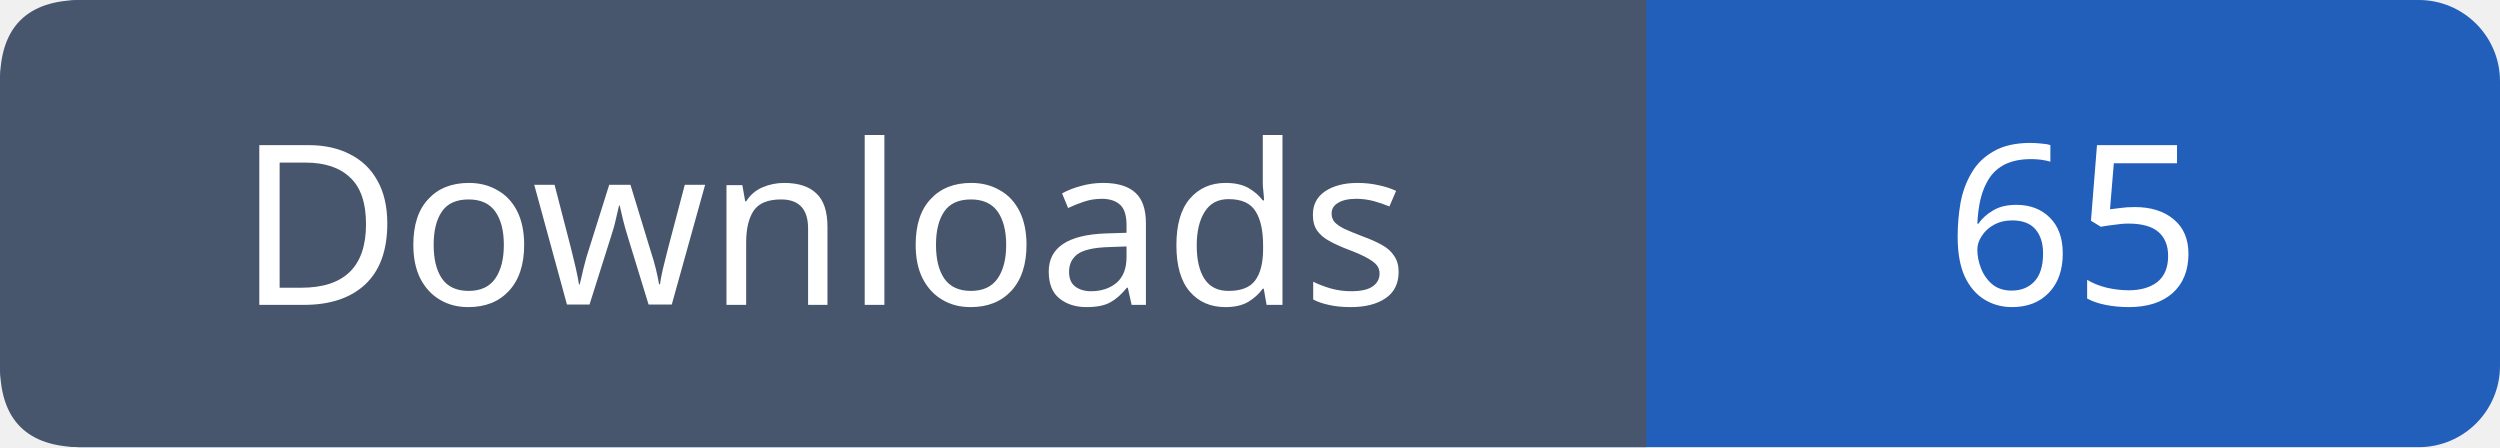
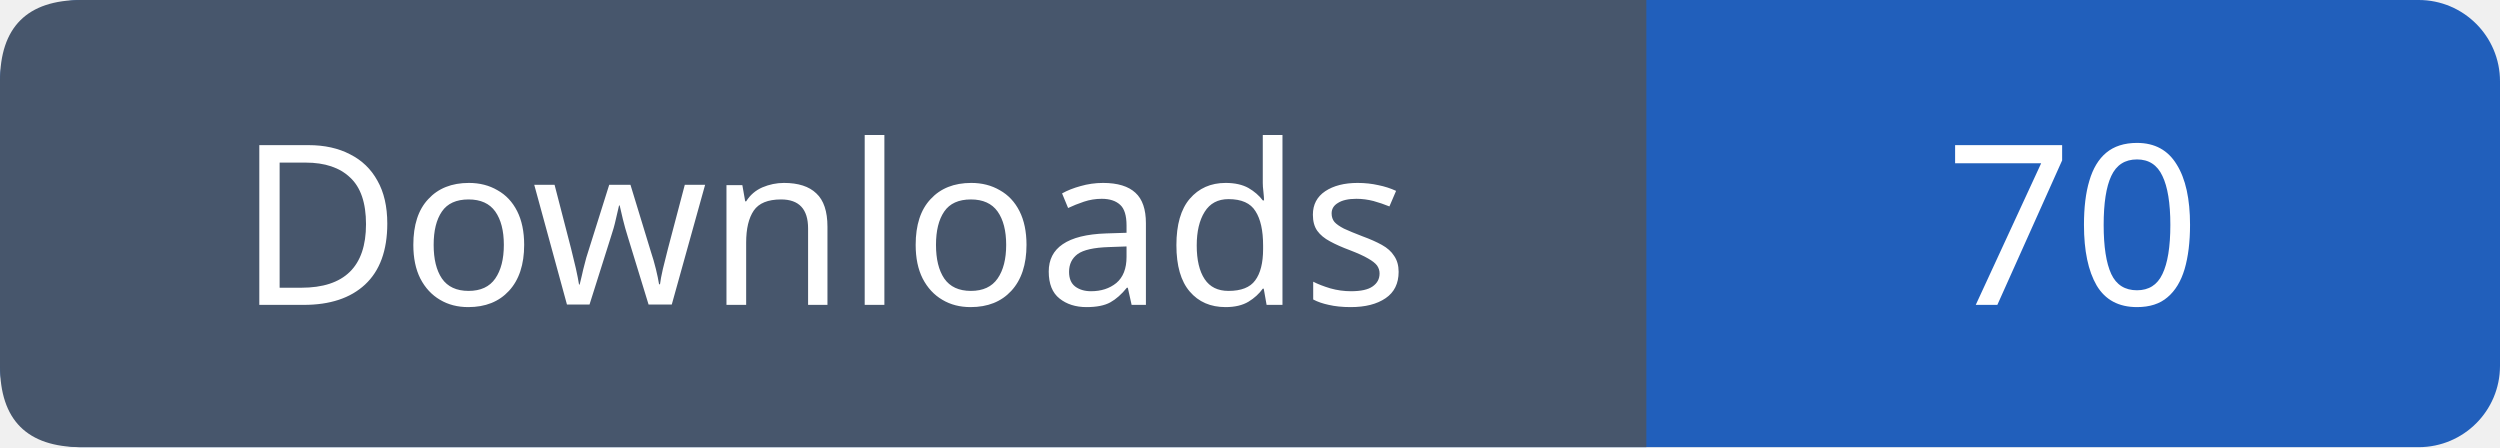
- <svg xmlns="http://www.w3.org/2000/svg" width="123" height="22" role="img" aria-label="Downloads: 65">
+ <svg xmlns="http://www.w3.org/2000/svg" width="123" height="22" role="img" aria-label="Downloads: 70">
  <rect width="123" height="22" rx="4" fill="#215fbb" />
  <path fill="#47566c" d="M4 0h77v22H4q-4 0-4-4V4q0-4 4-4" />
  <g font-family="Verdana,sans-serif" font-size="11" fill="white" text-anchor="middle">
    <text x="40.5" y="15">Downloads</text>
-     <text x="102.0" y="15">65</text>
+     <text x="102.0" y="15">70</text>
  </g>
</svg>
